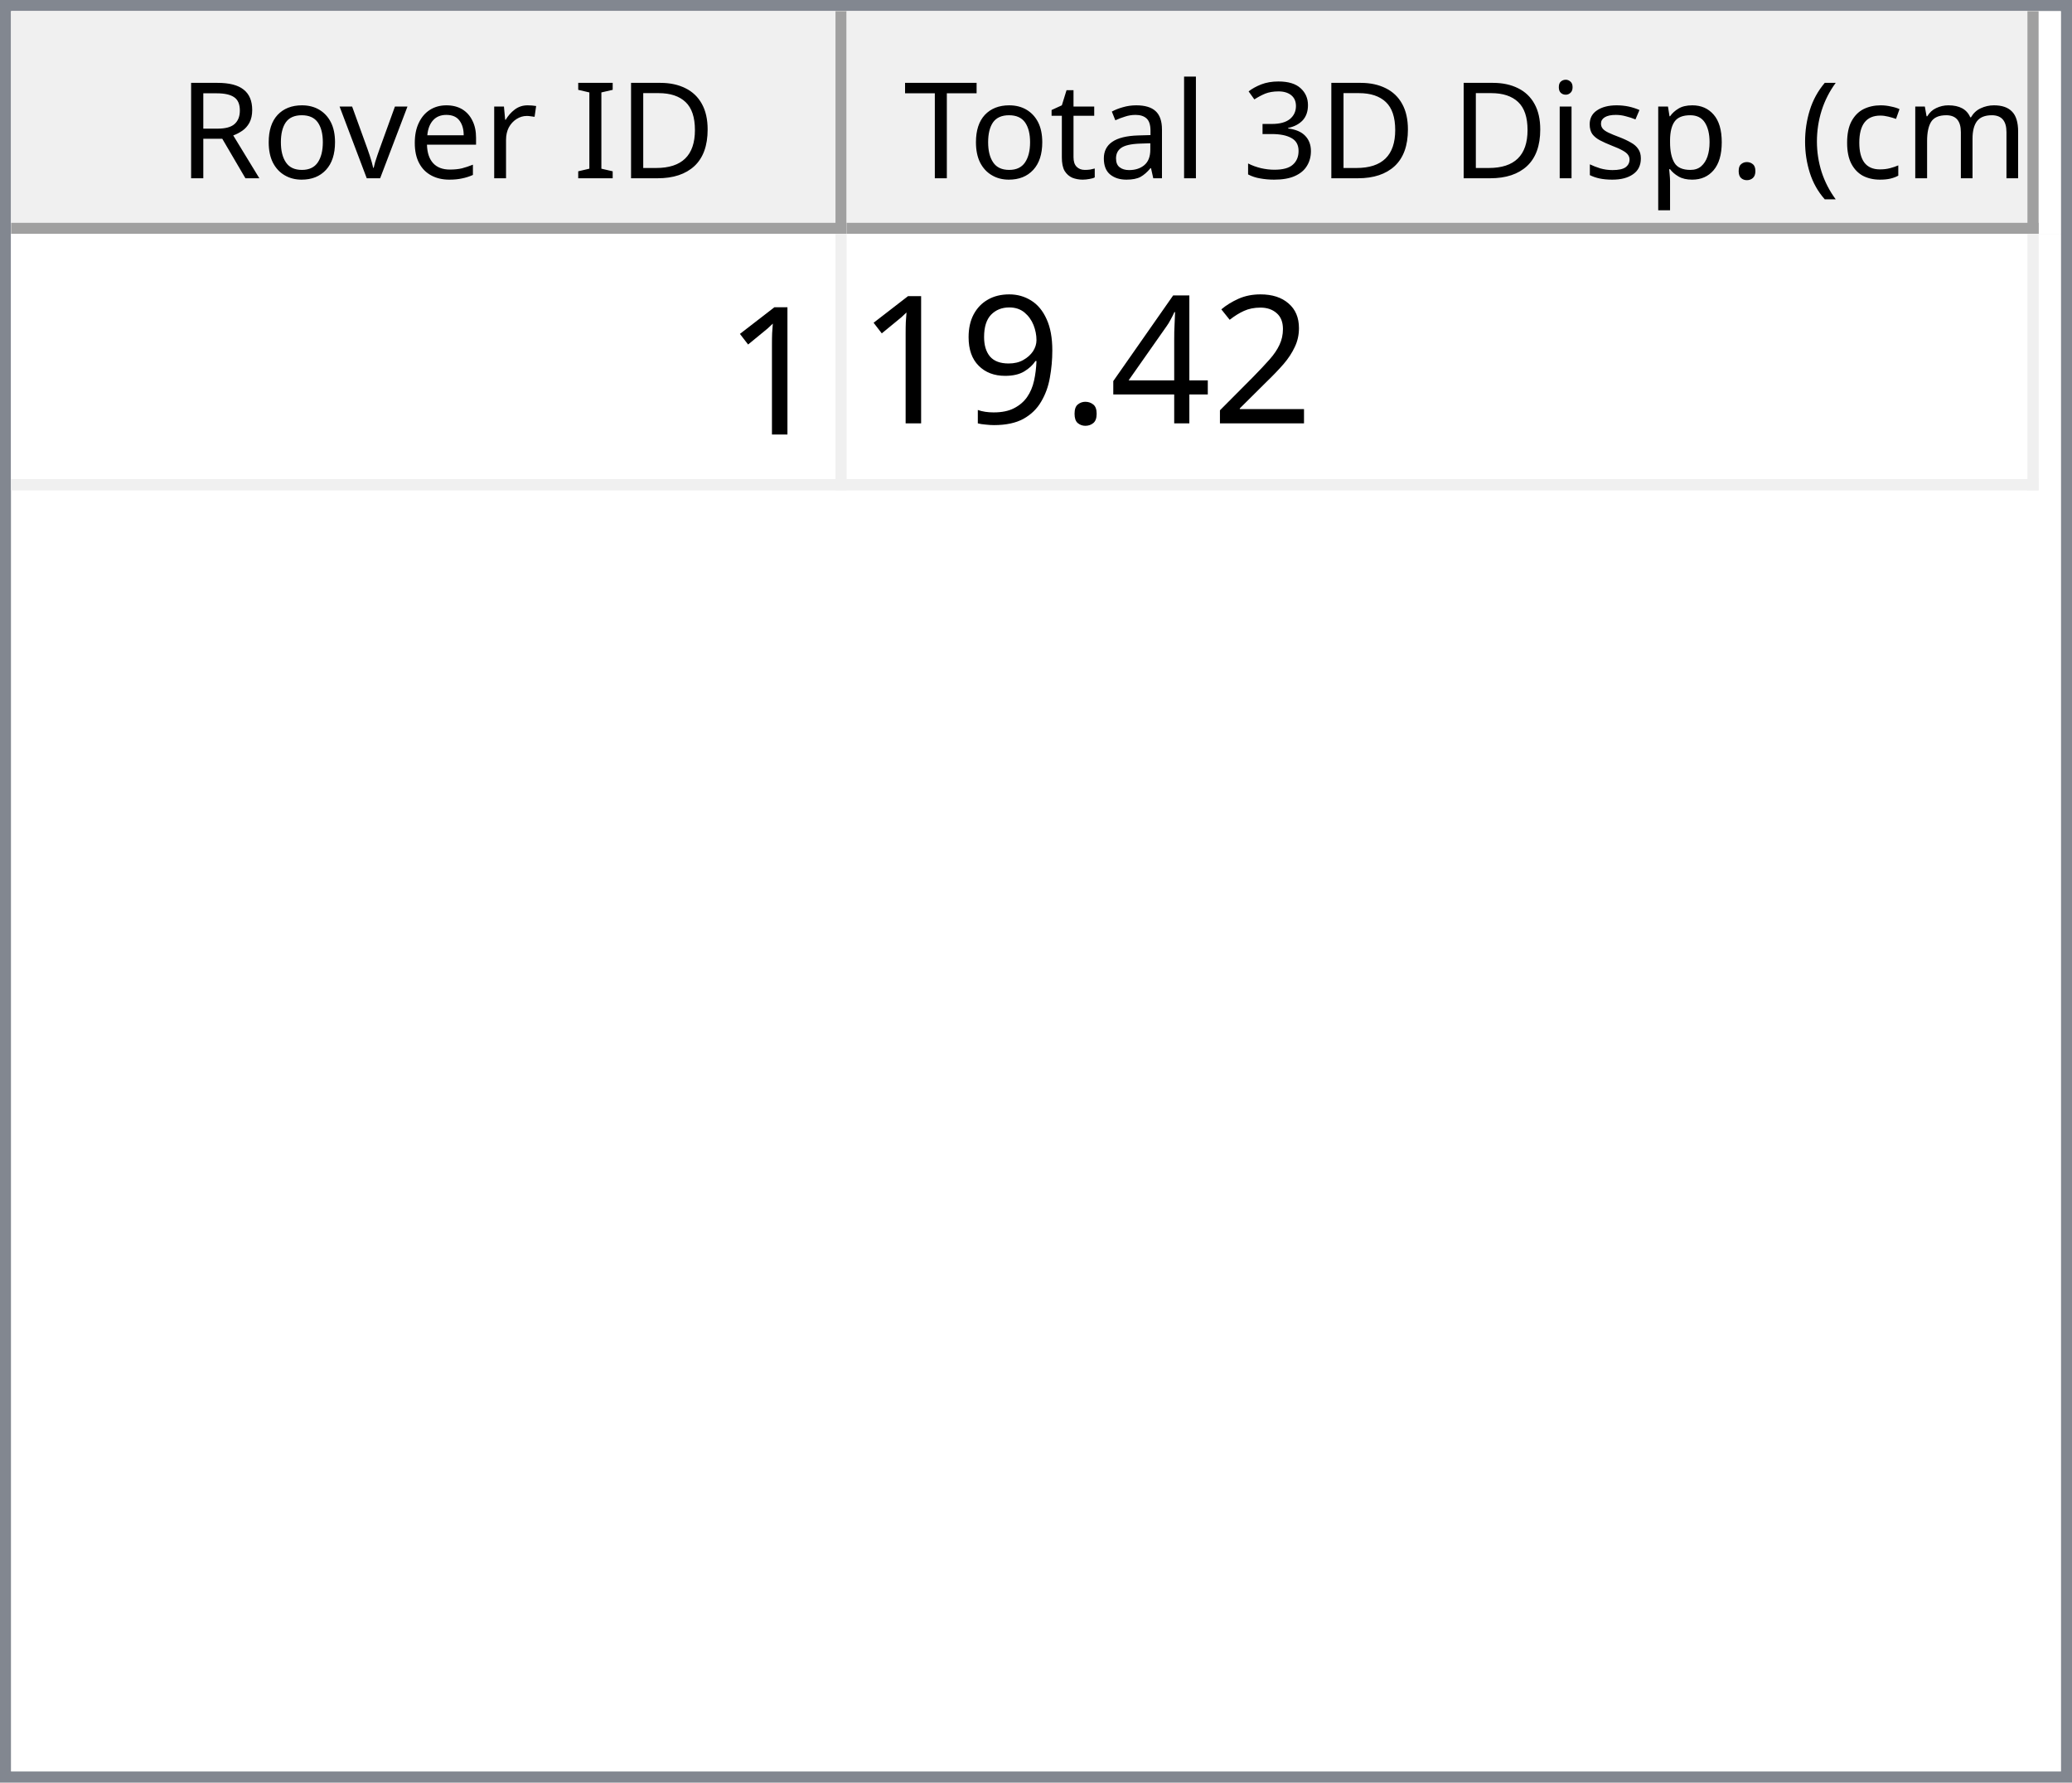
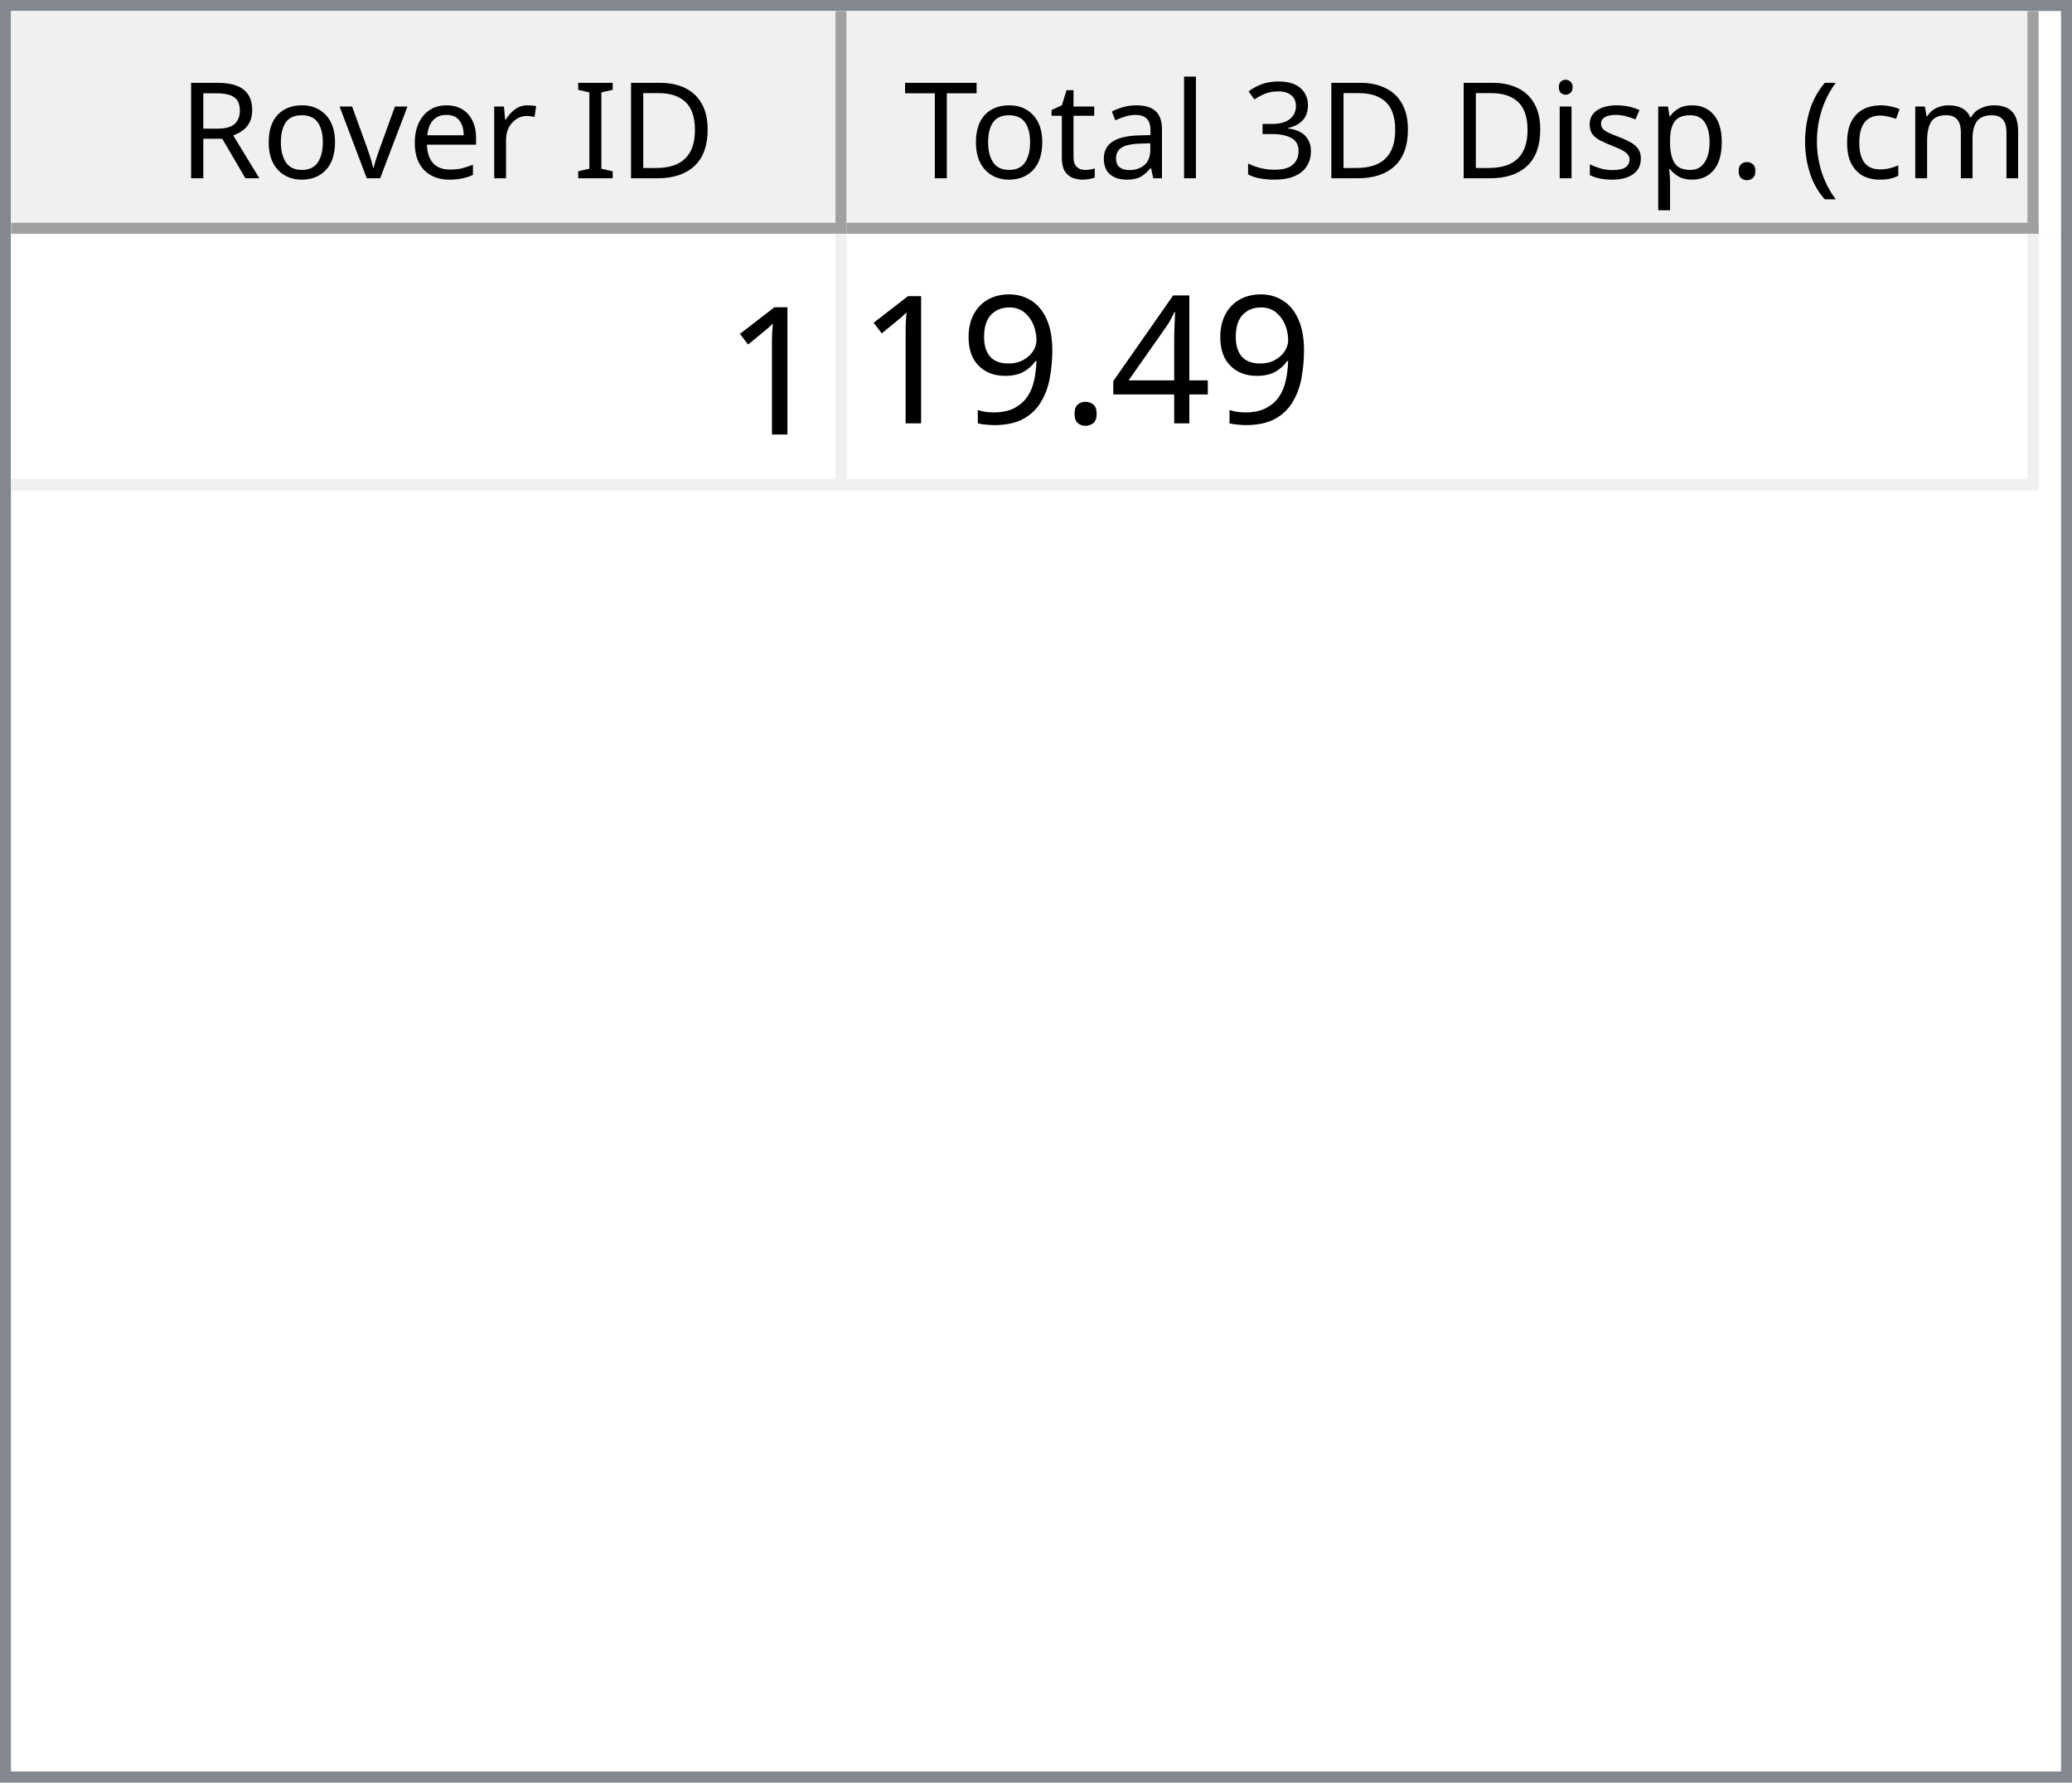
<svg xmlns="http://www.w3.org/2000/svg" style="fill-opacity:1; color-rendering:auto; color-interpolation:auto; text-rendering:auto; stroke:black; stroke-linecap:square; stroke-miterlimit:10; shape-rendering:auto; stroke-opacity:1; fill:black; stroke-dasharray:none; font-weight:normal; stroke-width:1; font-family:'Dialog'; font-style:normal; stroke-linejoin:miter; font-size:12px; stroke-dashoffset:0; image-rendering:auto;" width="186" height="160">
  <defs id="genericDefs" />
  <g>
    <defs id="defs1">
      <clipPath clipPathUnits="userSpaceOnUse" id="clipPath1">
        <path d="M0 0 L186 0 L186 160 L0 160 L0 0 Z" />
      </clipPath>
      <clipPath clipPathUnits="userSpaceOnUse" id="clipPath2">
        <path d="M0 0 L0 160 L186 160 L186 0 Z" />
      </clipPath>
      <clipPath clipPathUnits="userSpaceOnUse" id="clipPath3">
        <path d="M0 0 L0 20 L184 20 L184 0 Z" />
      </clipPath>
      <clipPath clipPathUnits="userSpaceOnUse" id="clipPath4">
        <path d="M0 0 L0 20 L75 20 L75 0 Z" />
      </clipPath>
      <clipPath clipPathUnits="userSpaceOnUse" id="clipPath5">
        <path d="M1 1 L1 19 L74 19 L74 1 Z" />
      </clipPath>
      <clipPath clipPathUnits="userSpaceOnUse" id="clipPath6">
        <path d="M0 0 L0 18 L73 18 L73 0 Z" />
      </clipPath>
      <clipPath clipPathUnits="userSpaceOnUse" id="clipPath7">
        <path d="M-0.5 -0.5 L-0.5 19.5 L74.5 19.5 L74.5 -0.5 Z" />
      </clipPath>
      <clipPath clipPathUnits="userSpaceOnUse" id="clipPath8">
        <path d="M0 0 L0 20 L107 20 L107 0 Z" />
      </clipPath>
      <clipPath clipPathUnits="userSpaceOnUse" id="clipPath9">
        <path d="M1 1 L1 19 L106 19 L106 1 Z" />
      </clipPath>
      <clipPath clipPathUnits="userSpaceOnUse" id="clipPath10">
        <path d="M0 0 L0 18 L105 18 L105 0 Z" />
      </clipPath>
      <clipPath clipPathUnits="userSpaceOnUse" id="clipPath11">
        <path d="M-0.5 -0.5 L-0.5 19.5 L106.5 19.5 L106.5 -0.5 Z" />
      </clipPath>
      <clipPath clipPathUnits="userSpaceOnUse" id="clipPath12">
        <path d="M0 0 L0 138 L184 138 L184 0 Z" />
      </clipPath>
      <clipPath clipPathUnits="userSpaceOnUse" id="clipPath13">
        <path d="M0 0 L0 23 L182 23 L182 0 Z" />
      </clipPath>
      <clipPath clipPathUnits="userSpaceOnUse" id="clipPath14">
        <path d="M-0.5 -0.5 L-0.5 22.5 L181.5 22.5 L181.5 -0.5 Z" />
      </clipPath>
      <clipPath clipPathUnits="userSpaceOnUse" id="clipPath15">
        <path d="M0 0 L0 22 L74 22 L74 0 Z" />
      </clipPath>
      <clipPath clipPathUnits="userSpaceOnUse" id="clipPath16">
        <path d="M0 0 L0 22 L106 22 L106 0 Z" />
      </clipPath>
      <font horiz-adv-x="64.551" id="font1">
        <font-face ascent="107.91" descent="25.098" units-per-em="100" style="font-style:normal; font-family:Segoe UI; font-weight:normal;" />
        <missing-glyph horiz-adv-x="64.551" d="M8.109 0 L8.109 68.266 L56.453 68.266 L56.453 0 L8.109 0 ZM15.328 7.234 L49.219 7.234 L49.219 61.031 L15.328 61.031 L15.328 7.234 Z" />
        <glyph unicode="D" horiz-adv-x="70.117" d="M9.188 0 L9.188 70.016 L28.516 70.016 Q65.531 70.016 65.531 35.891 Q65.531 19.672 55.25 9.836 Q44.969 0 27.734 0 L9.188 0 ZM17.391 62.594 L17.391 7.422 L27.828 7.422 Q41.609 7.422 49.273 14.797 Q56.938 22.172 56.938 35.688 Q56.938 62.594 28.328 62.594 L17.391 62.594 Z" />
        <glyph unicode="I" horiz-adv-x="26.611" d="M17.391 0 L9.188 0 L9.188 70.016 L17.391 70.016 L17.391 0 Z" />
        <glyph unicode=" " horiz-adv-x="27.393" d="" />
        <glyph unicode="r" horiz-adv-x="34.766" d="M34.188 41.891 Q32.078 43.5 28.125 43.5 Q23 43.5 19.555 38.672 Q16.109 33.844 16.109 25.484 L16.109 0 L8.109 0 L8.109 50 L16.109 50 L16.109 39.703 L16.312 39.703 Q18.016 44.969 21.531 47.922 Q25.047 50.875 29.391 50.875 Q32.516 50.875 34.188 50.203 L34.188 41.891 Z" />
        <glyph unicode="e" horiz-adv-x="52.295" d="M48.297 23 L12.984 23 Q13.188 14.656 17.484 10.109 Q21.781 5.562 29.297 5.562 Q37.75 5.562 44.828 11.141 L44.828 3.609 Q38.234 -1.172 27.391 -1.172 Q16.797 -1.172 10.742 5.641 Q4.688 12.453 4.688 24.812 Q4.688 36.469 11.305 43.82 Q17.922 51.172 27.734 51.172 Q37.547 51.172 42.922 44.828 Q48.297 38.484 48.297 27.203 L48.297 23 ZM40.094 29.781 Q40.047 36.719 36.75 40.578 Q33.453 44.438 27.594 44.438 Q21.922 44.438 17.969 40.383 Q14.016 36.328 13.094 29.781 L40.094 29.781 Z" />
        <glyph unicode="v" horiz-adv-x="47.9" d="M47.406 50 L27.484 0 L19.625 0 L0.688 50 L9.469 50 L22.172 13.672 Q23.578 9.672 23.922 6.688 L24.125 6.688 Q24.609 10.453 25.688 13.484 L38.969 50 L47.406 50 Z" />
        <glyph unicode="o" horiz-adv-x="58.594" d="M29 -1.172 Q17.922 -1.172 11.305 5.836 Q4.688 12.844 4.688 24.422 Q4.688 37.016 11.57 44.094 Q18.453 51.172 30.172 51.172 Q41.359 51.172 47.633 44.289 Q53.906 37.406 53.906 25.203 Q53.906 13.234 47.141 6.031 Q40.375 -1.172 29 -1.172 ZM29.594 44.438 Q21.875 44.438 17.383 39.188 Q12.891 33.938 12.891 24.703 Q12.891 15.828 17.43 10.695 Q21.969 5.562 29.594 5.562 Q37.359 5.562 41.531 10.594 Q45.703 15.625 45.703 24.906 Q45.703 34.281 41.531 39.359 Q37.359 44.438 29.594 44.438 Z" />
        <glyph unicode="R" horiz-adv-x="59.814" d="M59.375 0 L49.609 0 L37.891 19.625 Q36.281 22.359 34.766 24.289 Q33.25 26.219 31.664 27.438 Q30.078 28.656 28.25 29.219 Q26.422 29.781 24.125 29.781 L17.391 29.781 L17.391 0 L9.188 0 L9.188 70.016 L30.078 70.016 Q34.672 70.016 38.555 68.867 Q42.438 67.719 45.289 65.375 Q48.141 63.031 49.758 59.547 Q51.375 56.062 51.375 51.375 Q51.375 47.703 50.273 44.656 Q49.172 41.609 47.148 39.211 Q45.125 36.812 42.266 35.133 Q39.406 33.453 35.844 32.516 L35.844 32.328 Q37.594 31.547 38.891 30.547 Q40.188 29.547 41.359 28.18 Q42.531 26.812 43.68 25.078 Q44.828 23.344 46.234 21.047 L59.375 0 ZM17.391 62.594 L17.391 37.203 L28.516 37.203 Q31.594 37.203 34.203 38.133 Q36.812 39.062 38.719 40.797 Q40.625 42.531 41.703 45.047 Q42.781 47.562 42.781 50.688 Q42.781 56.297 39.141 59.445 Q35.5 62.594 28.609 62.594 L17.391 62.594 Z" />
        <glyph unicode=")" horiz-adv-x="30.176" d="M8.297 -15.922 L1.172 -15.922 Q16.406 2.344 16.406 26.812 Q16.406 51.469 1.078 70.016 L8.297 70.016 Q23.531 52.156 23.531 26.703 Q23.531 1.375 8.297 -15.922 Z" />
        <glyph unicode="m" horiz-adv-x="86.133" d="M79.109 0 L71.094 0 L71.094 28.719 Q71.094 37.016 68.531 40.727 Q65.969 44.438 59.906 44.438 Q54.781 44.438 51.195 39.75 Q47.609 35.062 47.609 28.516 L47.609 0 L39.594 0 L39.594 29.688 Q39.594 44.438 28.219 44.438 Q22.953 44.438 19.531 40.016 Q16.109 35.594 16.109 28.516 L16.109 0 L8.109 0 L8.109 50 L16.109 50 L16.109 42.094 L16.312 42.094 Q21.625 51.172 31.844 51.172 Q36.969 51.172 40.773 48.312 Q44.578 45.453 46 40.828 Q51.562 51.172 62.594 51.172 Q79.109 51.172 79.109 30.812 L79.109 0 Z" />
        <glyph unicode="c" horiz-adv-x="46.191" d="M42.188 2.297 Q36.422 -1.172 28.516 -1.172 Q17.828 -1.172 11.258 5.789 Q4.688 12.75 4.688 23.828 Q4.688 36.188 11.766 43.68 Q18.844 51.172 30.672 51.172 Q37.25 51.172 42.281 48.734 L42.281 40.531 Q36.719 44.438 30.375 44.438 Q22.703 44.438 17.797 38.945 Q12.891 33.453 12.891 24.516 Q12.891 15.719 17.508 10.641 Q22.125 5.562 29.891 5.562 Q36.422 5.562 42.188 9.906 L42.188 2.297 Z" />
        <glyph unicode="(" horiz-adv-x="30.176" d="M29.109 -15.922 L21.969 -15.922 Q6.844 1.375 6.844 26.703 Q6.844 52.156 21.969 70.016 L29.203 70.016 Q13.875 51.469 13.875 26.812 Q13.875 2.344 29.109 -15.922 Z" />
        <glyph unicode="." horiz-adv-x="21.68" d="M10.891 -1.078 Q8.641 -1.078 7.055 0.539 Q5.469 2.156 5.469 4.391 Q5.469 6.641 7.055 8.273 Q8.641 9.906 10.891 9.906 Q13.188 9.906 14.797 8.273 Q16.406 6.641 16.406 4.391 Q16.406 2.156 14.797 0.539 Q13.188 -1.078 10.891 -1.078 Z" />
        <glyph unicode="p" horiz-adv-x="58.789" d="M16.312 7.234 L16.109 7.234 L16.109 -23 L8.109 -23 L8.109 50 L16.109 50 L16.109 41.219 L16.312 41.219 Q22.219 51.172 33.594 51.172 Q43.266 51.172 48.688 44.461 Q54.109 37.75 54.109 26.469 Q54.109 13.922 48 6.375 Q41.891 -1.172 31.297 -1.172 Q21.578 -1.172 16.312 7.234 ZM16.109 27.391 L16.109 20.406 Q16.109 14.203 20.141 9.883 Q24.172 5.562 30.375 5.562 Q37.641 5.562 41.773 11.133 Q45.906 16.703 45.906 26.609 Q45.906 34.969 42.047 39.703 Q38.188 44.438 31.594 44.438 Q24.609 44.438 20.359 39.578 Q16.109 34.719 16.109 27.391 Z" />
        <glyph unicode="s" horiz-adv-x="42.432" d="M5.078 1.812 L5.078 10.406 Q11.625 5.562 19.484 5.562 Q30.031 5.562 30.031 12.594 Q30.031 14.594 29.125 15.992 Q28.219 17.391 26.68 18.461 Q25.141 19.531 23.07 20.383 Q21 21.234 18.609 22.172 Q15.281 23.484 12.766 24.828 Q10.25 26.172 8.57 27.859 Q6.891 29.547 6.031 31.695 Q5.172 33.844 5.172 36.719 Q5.172 40.234 6.789 42.945 Q8.406 45.656 11.086 47.484 Q13.766 49.312 17.211 50.242 Q20.656 51.172 24.312 51.172 Q30.812 51.172 35.938 48.922 L35.938 40.828 Q30.422 44.438 23.25 44.438 Q21 44.438 19.195 43.922 Q17.391 43.406 16.094 42.477 Q14.797 41.547 14.086 40.258 Q13.375 38.969 13.375 37.406 Q13.375 35.453 14.086 34.133 Q14.797 32.812 16.164 31.789 Q17.531 30.766 19.484 29.938 Q21.438 29.109 23.922 28.125 Q27.25 26.859 29.883 25.516 Q32.516 24.172 34.375 22.484 Q36.234 20.797 37.234 18.602 Q38.234 16.406 38.234 13.375 Q38.234 9.672 36.602 6.938 Q34.969 4.203 32.234 2.398 Q29.5 0.594 25.93 -0.289 Q22.359 -1.172 18.453 -1.172 Q10.75 -1.172 5.078 1.812 Z" />
        <glyph unicode="i" horiz-adv-x="24.219" d="M12.203 62.703 Q10.062 62.703 8.547 64.164 Q7.031 65.625 7.031 67.875 Q7.031 70.125 8.547 71.609 Q10.062 73.094 12.203 73.094 Q14.406 73.094 15.945 71.609 Q17.484 70.125 17.484 67.875 Q17.484 65.719 15.945 64.211 Q14.406 62.703 12.203 62.703 ZM16.109 0 L8.109 0 L8.109 50 L16.109 50 L16.109 0 Z" />
        <glyph unicode="3" horiz-adv-x="53.906" d="M46.531 19.828 Q46.531 15.094 44.75 11.211 Q42.969 7.328 39.719 4.57 Q36.469 1.812 31.93 0.297 Q27.391 -1.219 21.922 -1.219 Q11.922 -1.219 6 2.594 L6 11.188 Q13.094 5.609 22.219 5.609 Q25.875 5.609 28.828 6.539 Q31.781 7.469 33.906 9.227 Q36.031 10.984 37.18 13.477 Q38.328 15.969 38.328 19.094 Q38.328 32.812 18.797 32.812 L12.984 32.812 L12.984 39.594 L18.5 39.594 Q35.797 39.594 35.797 52.484 Q35.797 64.406 22.609 64.406 Q15.188 64.406 8.688 59.422 L8.688 67.188 Q15.375 71.188 24.609 71.188 Q29 71.188 32.57 69.969 Q36.141 68.75 38.68 66.555 Q41.219 64.359 42.609 61.281 Q44 58.203 44 54.5 Q44 40.672 30.031 36.719 L30.031 36.531 Q33.594 36.141 36.625 34.797 Q39.656 33.453 41.852 31.305 Q44.047 29.156 45.289 26.25 Q46.531 23.344 46.531 19.828 Z" />
        <glyph unicode="l" horiz-adv-x="24.219" d="M16.109 0 L8.109 0 L8.109 74.031 L16.109 74.031 L16.109 0 Z" />
        <glyph unicode="a" horiz-adv-x="50.879" d="M43.891 0 L35.891 0 L35.891 7.812 L35.688 7.812 Q30.469 -1.172 20.312 -1.172 Q12.844 -1.172 8.617 2.781 Q4.391 6.734 4.391 13.281 Q4.391 27.297 20.906 29.594 L35.891 31.688 Q35.891 44.438 25.594 44.438 Q16.547 44.438 9.281 38.281 L9.281 46.484 Q16.656 51.172 26.266 51.172 Q43.891 51.172 43.891 32.516 L43.891 0 ZM35.891 25.297 L23.828 23.641 Q18.266 22.859 15.43 20.875 Q12.594 18.891 12.594 13.875 Q12.594 10.203 15.211 7.883 Q17.828 5.562 22.172 5.562 Q28.125 5.562 32.008 9.742 Q35.891 13.922 35.891 20.312 L35.891 25.297 Z" />
        <glyph unicode="t" horiz-adv-x="33.887" d="M31.297 0.484 Q28.469 -1.078 23.828 -1.078 Q10.688 -1.078 10.688 13.578 L10.688 43.172 L2.094 43.172 L2.094 50 L10.688 50 L10.688 62.203 L18.703 64.797 L18.703 50 L31.297 50 L31.297 43.172 L18.703 43.172 L18.703 14.984 Q18.703 9.969 20.414 7.82 Q22.125 5.672 26.078 5.672 Q29.109 5.672 31.297 7.328 L31.297 0.484 Z" />
        <glyph unicode="T" horiz-adv-x="52.393" d="M50.594 62.594 L30.375 62.594 L30.375 0 L22.172 0 L22.172 62.594 L2 62.594 L2 70.016 L50.594 70.016 L50.594 62.594 Z" />
      </font>
      <font horiz-adv-x="75.0" id="font2">
        <font-face ascent="100.537" descent="21.973" units-per-em="100" style="font-style:normal; font-family:sans-serif; font-weight:normal;" />
        <missing-glyph horiz-adv-x="75.0" d="M12.5 0 L12.5 62.5 L62.5 62.5 L62.5 0 L12.5 0 ZM14.062 1.562 L60.938 1.562 L60.938 60.938 L14.062 60.938 L14.062 1.562 Z" />
        <glyph unicode="1" horiz-adv-x="55.615" d="M37.25 0 L28.469 0 L28.469 56 Q25.297 52.984 20.141 49.953 Q14.984 46.922 10.891 45.406 L10.891 53.906 Q18.266 57.375 23.781 62.305 Q29.297 67.234 31.594 71.875 L37.25 71.875 L37.25 0 Z" />
-         <glyph unicode="2" horiz-adv-x="55.615" d="M50.344 8.453 L50.344 0 L3.031 0 Q2.938 3.172 4.047 6.109 Q5.859 10.938 9.836 15.625 Q13.812 20.312 21.344 26.469 Q33.016 36.031 37.117 41.625 Q41.219 47.219 41.219 52.203 Q41.219 57.422 37.477 61.008 Q33.734 64.594 27.734 64.594 Q21.391 64.594 17.578 60.789 Q13.766 56.984 13.719 50.25 L4.688 51.172 Q5.609 61.281 11.664 66.578 Q17.719 71.875 27.938 71.875 Q38.234 71.875 44.242 66.164 Q50.25 60.453 50.25 52 Q50.25 47.703 48.492 43.555 Q46.734 39.406 42.656 34.812 Q38.578 30.219 29.109 22.219 Q21.188 15.578 18.945 13.211 Q16.703 10.844 15.234 8.453 L50.344 8.453 Z" />
        <glyph unicode="4" horiz-adv-x="55.615" d="M32.328 0 L32.328 17.141 L1.266 17.141 L1.266 25.203 L33.938 71.578 L41.109 71.578 L41.109 25.203 L50.781 25.203 L50.781 17.141 L41.109 17.141 L41.109 0 L32.328 0 ZM32.328 25.203 L32.328 57.469 L9.906 25.203 L32.328 25.203 Z" />
        <glyph unicode="." horiz-adv-x="27.783" d="M9.078 0 L9.078 10.016 L19.094 10.016 L19.094 0 L9.078 0 Z" />
        <glyph unicode="9" horiz-adv-x="55.615" d="M5.469 16.547 L13.922 17.328 Q14.984 11.375 18.016 8.688 Q21.047 6 25.781 6 Q29.828 6 32.883 7.859 Q35.938 9.719 37.891 12.82 Q39.844 15.922 41.164 21.195 Q42.484 26.469 42.484 31.938 Q42.484 32.516 42.438 33.688 Q39.797 29.5 35.234 26.883 Q30.672 24.266 25.344 24.266 Q16.453 24.266 10.305 30.711 Q4.156 37.156 4.156 47.703 Q4.156 58.594 10.578 65.234 Q17 71.875 26.656 71.875 Q33.641 71.875 39.43 68.117 Q45.219 64.359 48.219 57.398 Q51.219 50.438 51.219 37.25 Q51.219 23.531 48.242 15.406 Q45.266 7.281 39.383 3.031 Q33.5 -1.219 25.594 -1.219 Q17.188 -1.219 11.867 3.445 Q6.547 8.109 5.469 16.547 ZM41.453 48.141 Q41.453 55.719 37.43 60.156 Q33.406 64.594 27.734 64.594 Q21.875 64.594 17.531 59.812 Q13.188 55.031 13.188 47.406 Q13.188 40.578 17.312 36.305 Q21.438 32.031 27.484 32.031 Q33.594 32.031 37.523 36.305 Q41.453 40.578 41.453 48.141 Z" />
      </font>
    </defs>
    <g style="fill:white; stroke:white;">
      <rect x="0" y="0" width="186" style="clip-path:url(#clipPath1); stroke:none;" height="160" />
    </g>
    <g style="fill:white; text-rendering:optimizeSpeed; color-rendering:optimizeSpeed; image-rendering:optimizeSpeed; shape-rendering:crispEdges; stroke:white; color-interpolation:sRGB;">
      <rect x="0" width="186" height="160" y="0" style="stroke:none;" />
      <path style="stroke:none;" d="M0 160 L186 160 L186 0 L0 0 Z" />
    </g>
    <g style="fill:rgb(240,240,240); font-family:'Segoe UI'; stroke:rgb(240,240,240);">
      <rect x="0" y="0" width="186" style="clip-path:url(#clipPath2); stroke:none;" height="160" />
    </g>
    <g style="fill:rgb(130,135,144); font-family:'Segoe UI'; stroke:rgb(130,135,144);">
      <path d="M0 0 L186 0 L186 160 L0 160 L0 0 ZM1 1 L185 1 L185 159 L1 159 L1 1 Z" style="fill-rule:evenodd; clip-path:url(#clipPath2); stroke:none;" />
    </g>
    <g style="fill:white; font-family:'Segoe UI'; stroke:white;" transform="translate(1,1)">
      <rect x="0" y="0" width="184" style="clip-path:url(#clipPath3); stroke:none;" height="20" />
    </g>
    <g style="fill:rgb(240,240,240); font-family:'Segoe UI'; stroke:rgb(240,240,240);" transform="translate(1,1)">
      <rect x="0" y="0" width="75" style="clip-path:url(#clipPath4); stroke:none;" height="20" />
    </g>
    <g style="font-family:'Segoe UI';" transform="translate(2,2)">
      <text x="14" xml:space="preserve" y="14" style="clip-path:url(#clipPath6); stroke:none;">Rover ID</text>
    </g>
    <g style="fill:rgb(160,160,160); font-family:'Segoe UI'; stroke:rgb(160,160,160); stroke-linejoin:bevel;" transform="translate(1.5,1.5)">
      <line x1="74" x2="74" y1="0" style="fill:none; clip-path:url(#clipPath7);" y2="19" />
    </g>
    <g style="fill:rgb(160,160,160); font-family:'Segoe UI'; stroke:rgb(160,160,160); stroke-linejoin:bevel;" transform="matrix(1,0,0,1,1,1) translate(0.5,0.5)">
      <line x1="0" x2="74" y1="19" style="fill:none; clip-path:url(#clipPath7);" y2="19" />
    </g>
    <g style="fill:rgb(240,240,240); font-family:'Segoe UI'; stroke:rgb(240,240,240);" transform="translate(76,1)">
      <rect x="0" y="0" width="107" style="clip-path:url(#clipPath8); stroke:none;" height="20" />
    </g>
    <g style="font-family:'Segoe UI';" transform="translate(77,2)">
      <text x="1" xml:space="preserve" y="14" style="clip-path:url(#clipPath10); stroke:none;"> Total 3D Disp. (cm)</text>
    </g>
    <g style="fill:rgb(160,160,160); font-family:'Segoe UI'; stroke:rgb(160,160,160); stroke-linejoin:bevel;" transform="translate(76.5,1.5)">
      <line x1="106" x2="106" y1="0" style="fill:none; clip-path:url(#clipPath11);" y2="19" />
    </g>
    <g style="fill:rgb(160,160,160); font-family:'Segoe UI'; stroke:rgb(160,160,160); stroke-linejoin:bevel;" transform="matrix(1,0,0,1,76,1) translate(0.5,0.5)">
      <line x1="0" x2="106" y1="19" style="fill:none; clip-path:url(#clipPath11);" y2="19" />
    </g>
    <g style="fill:white; font-family:'Segoe UI'; stroke:white;" transform="translate(1,21)">
      <rect x="0" y="0" width="184" style="clip-path:url(#clipPath12); stroke:none;" height="138" />
    </g>
    <g style="fill:rgb(240,240,240); font-size:16px; font-family:sans-serif; stroke:rgb(240,240,240);" transform="translate(1,21)">
      <rect x="0" y="0" width="182" style="clip-path:url(#clipPath13); stroke:none;" height="23" />
      <line transform="translate(0.5,0.5)" x1="0" x2="181" y1="22" style="clip-path:url(#clipPath14); fill:none; stroke-linejoin:bevel;" y2="22" />
    </g>
    <g transform="matrix(1,0,0,1,1,21) translate(0.5,0.5)" style="fill:rgb(240,240,240); font-size:16px; font-family:sans-serif; stroke:rgb(240,240,240); stroke-linejoin:bevel;">
      <line x1="74" x2="74" y1="0" style="fill:none; clip-path:url(#clipPath14);" y2="22" />
    </g>
    <g transform="matrix(1,0,0,1,1,21) translate(0.5,0.5)" style="fill:rgb(240,240,240); font-size:16px; font-family:sans-serif; stroke:rgb(240,240,240); stroke-linejoin:bevel;">
      <line x1="181" x2="181" y1="0" style="fill:none; clip-path:url(#clipPath14);" y2="22" />
    </g>
    <g style="fill:white; font-size:16px; font-family:sans-serif; stroke:white;" transform="matrix(1,0,0,1,1,21)">
      <rect x="0" y="0" width="74" style="clip-path:url(#clipPath15); stroke:none;" height="22" />
      <text x="64" y="18" style="fill:black; clip-path:url(#clipPath15); stroke:none;" xml:space="preserve">1</text>
    </g>
    <g style="fill:white; font-size:16px; font-family:sans-serif; stroke:white;" transform="matrix(1,0,0,1,1,21) translate(75,0)">
      <rect x="0" y="0" width="106" style="clip-path:url(#clipPath16); stroke:none;" height="22" />
-       <text x="1" y="17" style="fill:black; clip-path:url(#clipPath16); stroke:none;" xml:space="preserve">19.42</text>
+       <text x="1" y="17" style="fill:black; clip-path:url(#clipPath16); stroke:none;" xml:space="preserve">19.49</text>
    </g>
  </g>
</svg>
